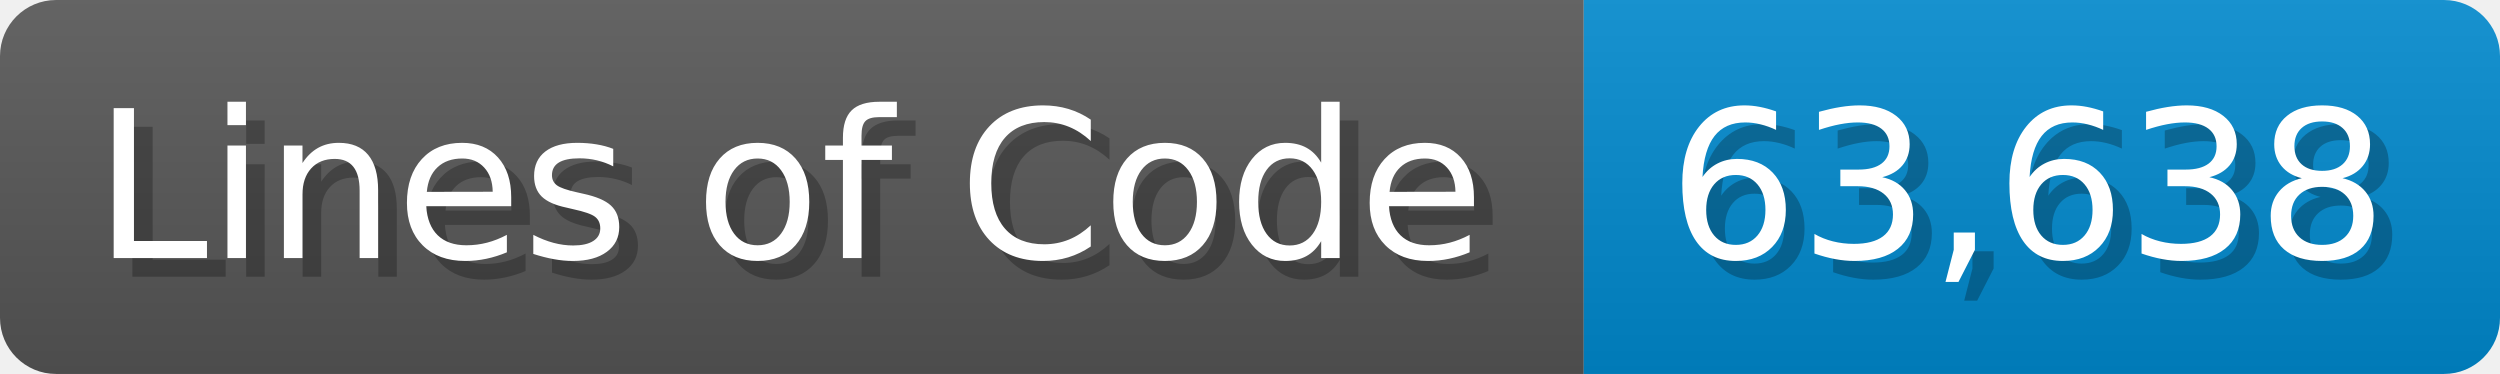
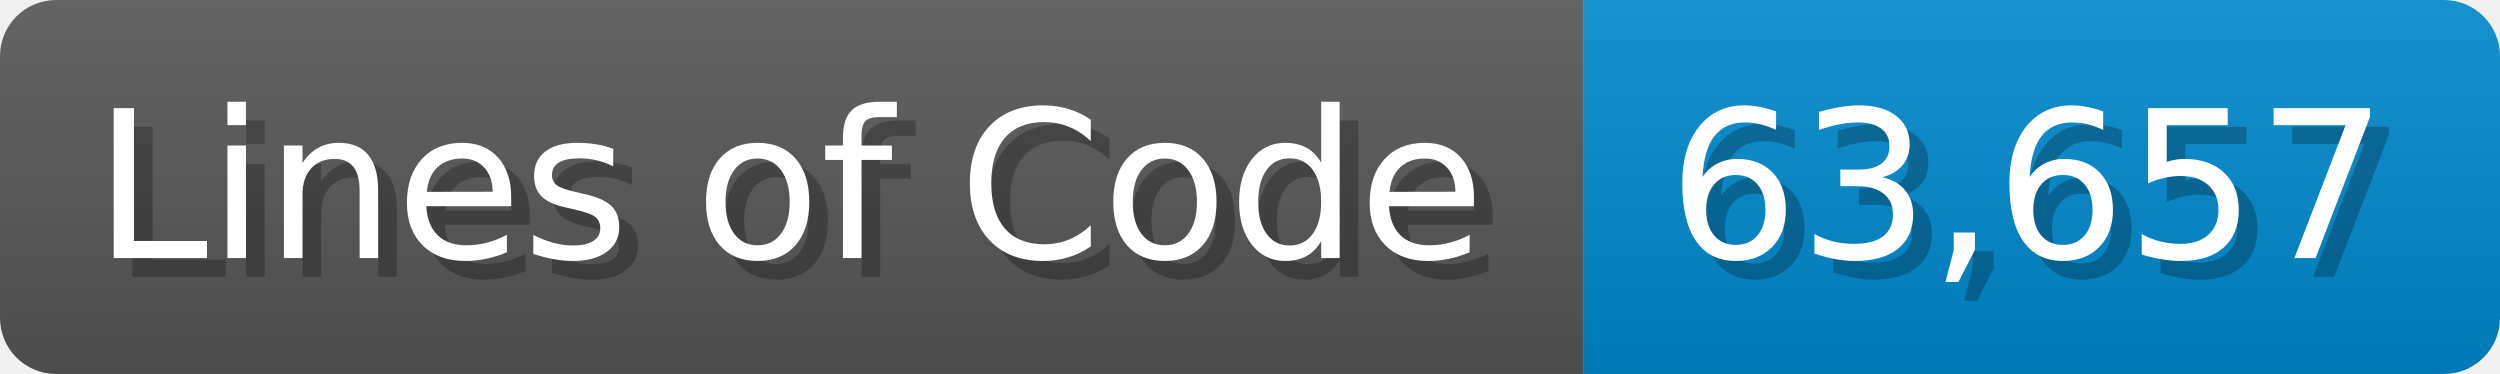
<svg xmlns="http://www.w3.org/2000/svg" width="133.7" height="20" viewBox="0 0 1337 200">
  <linearGradient id="a" x2="0" y2="100%">
    <stop offset="0" stop-opacity=".1" stop-color="#EEE" />
    <stop offset="1" stop-opacity=".1" />
  </linearGradient>
  <mask id="m">
    <rect width="1337" height="200" rx="30" fill="#FFF" />
  </mask>
  <g mask="url(#m)">
    <rect width="847" height="200" fill="#555" />
    <rect width="490" height="200" fill="#08C" x="847" />
    <rect width="1337" height="200" fill="url(#a)" />
  </g>
  <g fill="#fff" text-anchor="start" font-family="Verdana,DejaVu Sans,sans-serif" font-size="110">
    <text x="60" y="148" textLength="747" fill="#000" opacity="0.25">Lines of Code</text>
    <text x="50" y="138" textLength="747">Lines of Code</text>
-     <text x="902" y="148" textLength="390" fill="#000" opacity="0.25">63,638</text>
-     <text x="892" y="138" textLength="390">63,638</text>
+     <text x="902" y="148" textLength="390" fill="#000" opacity="0.25">63,657</text>
+     <text x="892" y="138" textLength="390">63,657</text>
  </g>
</svg>
